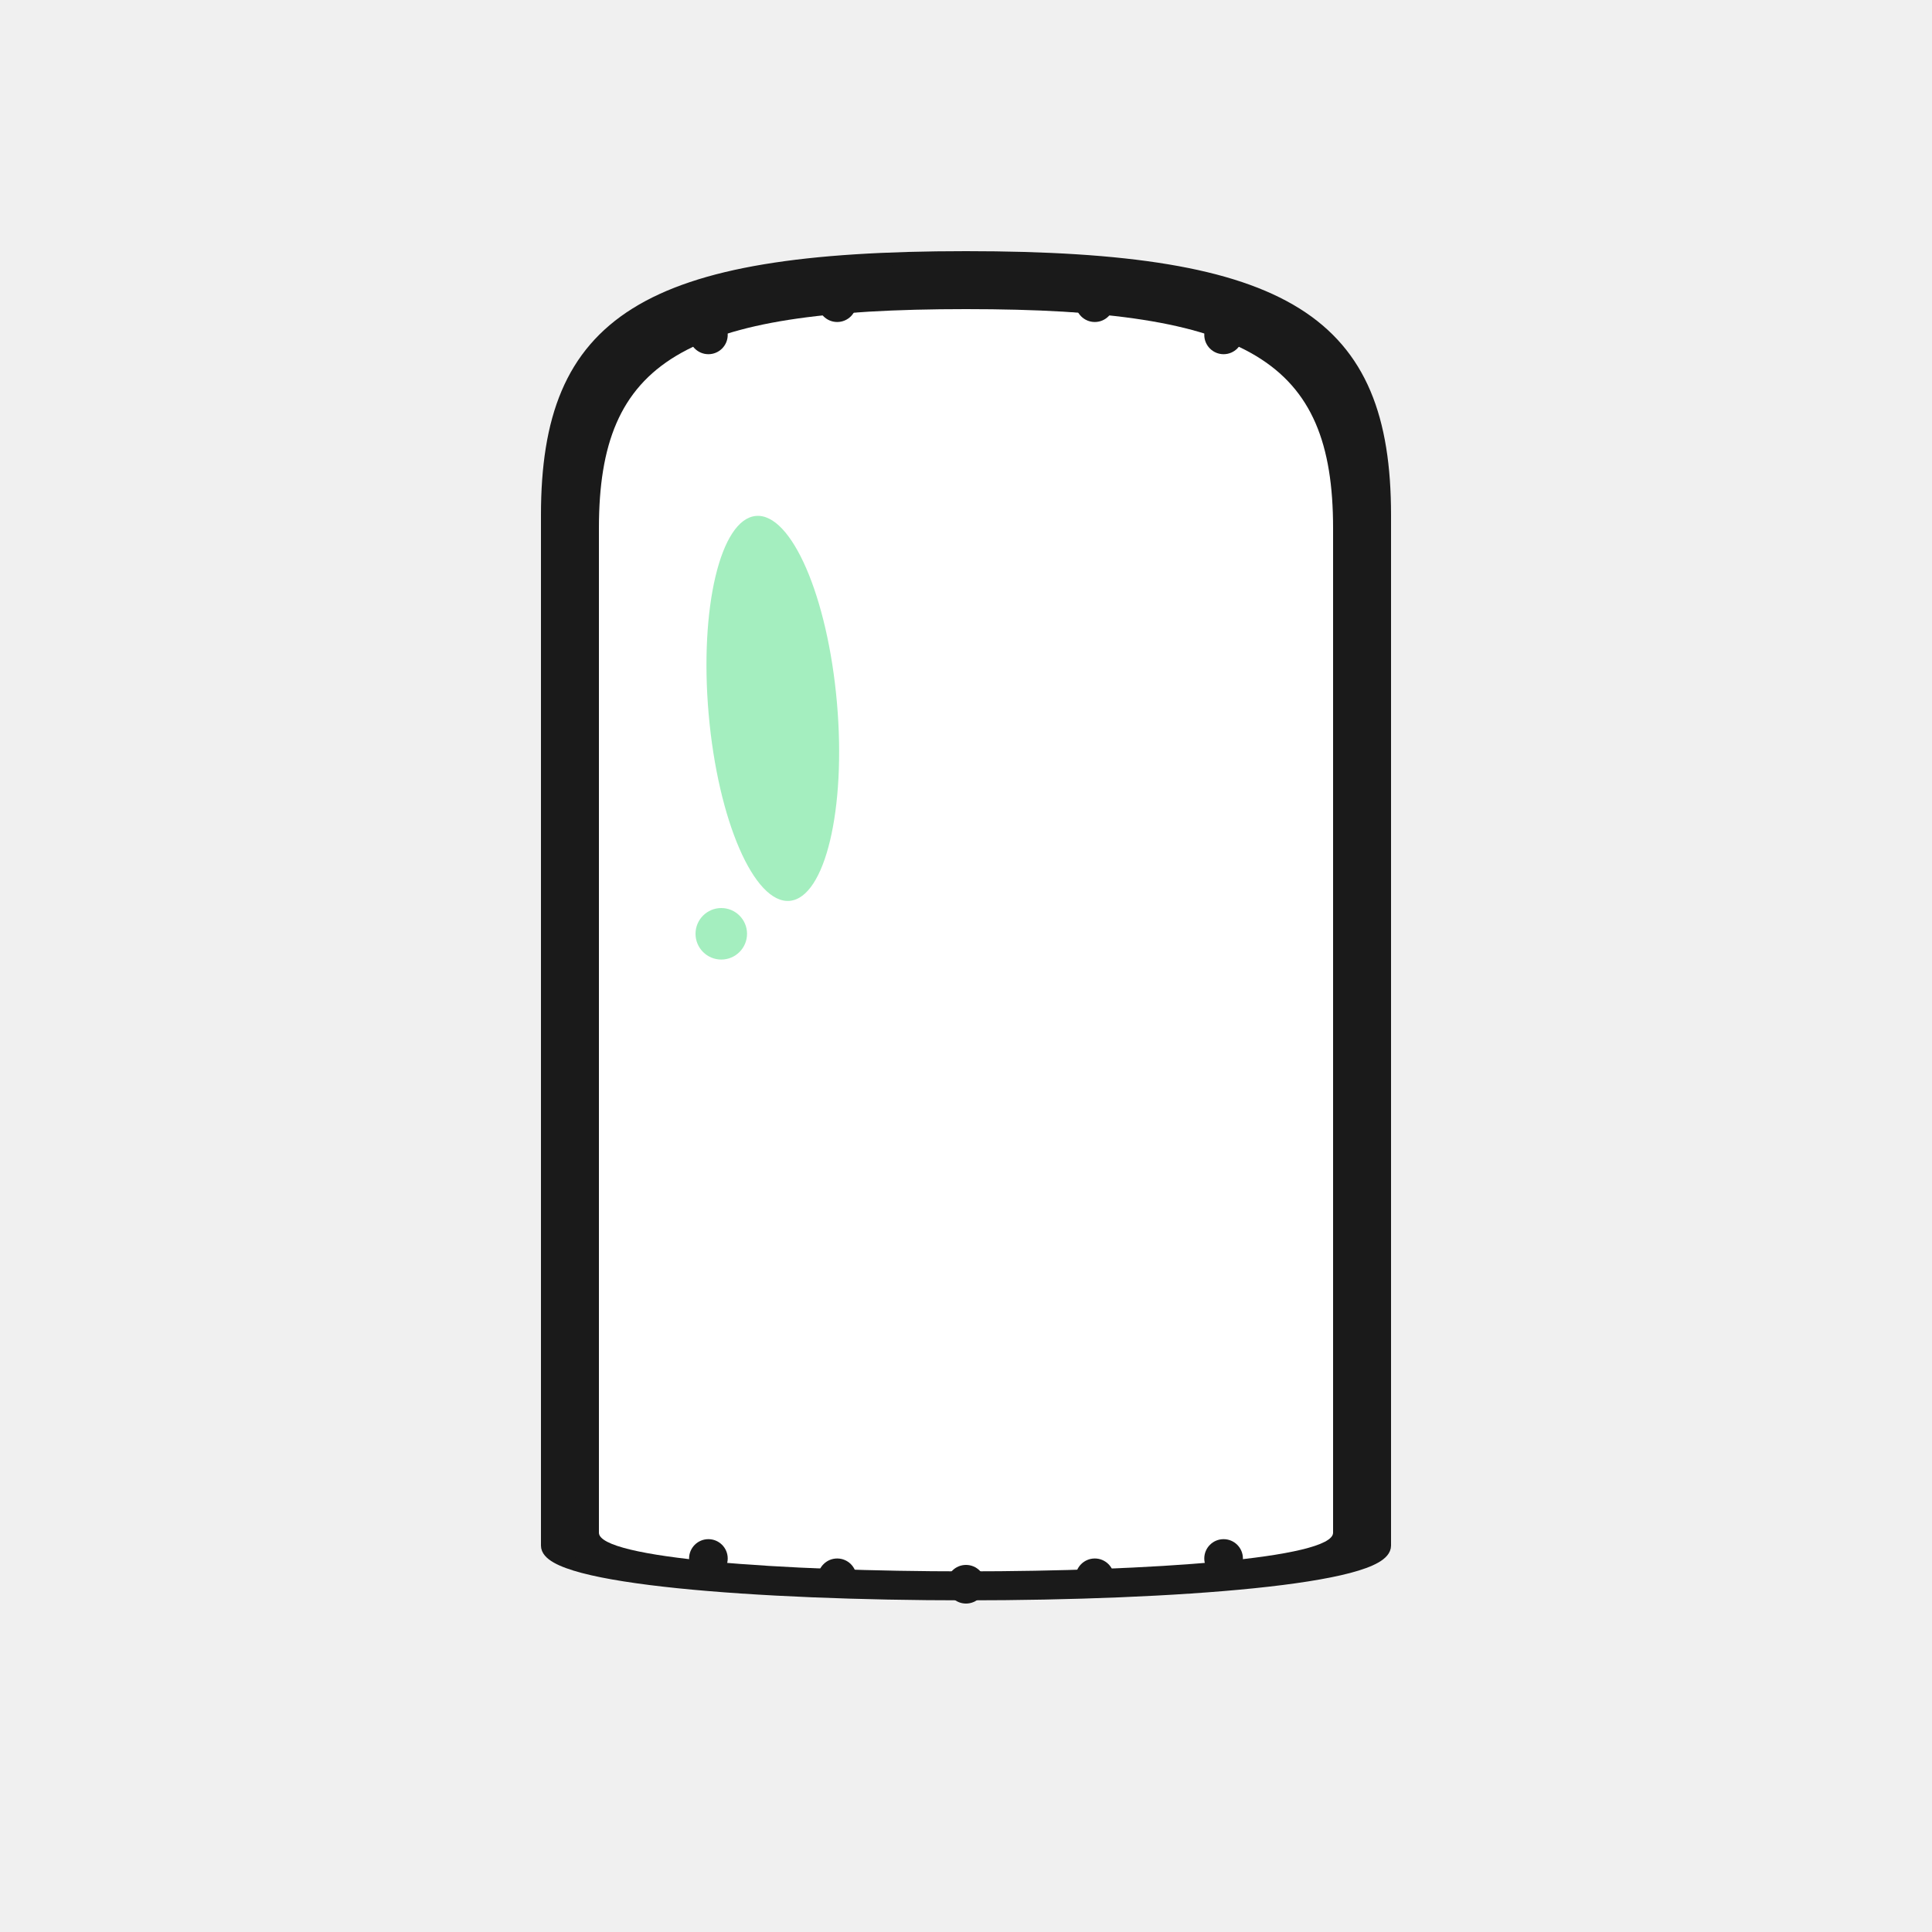
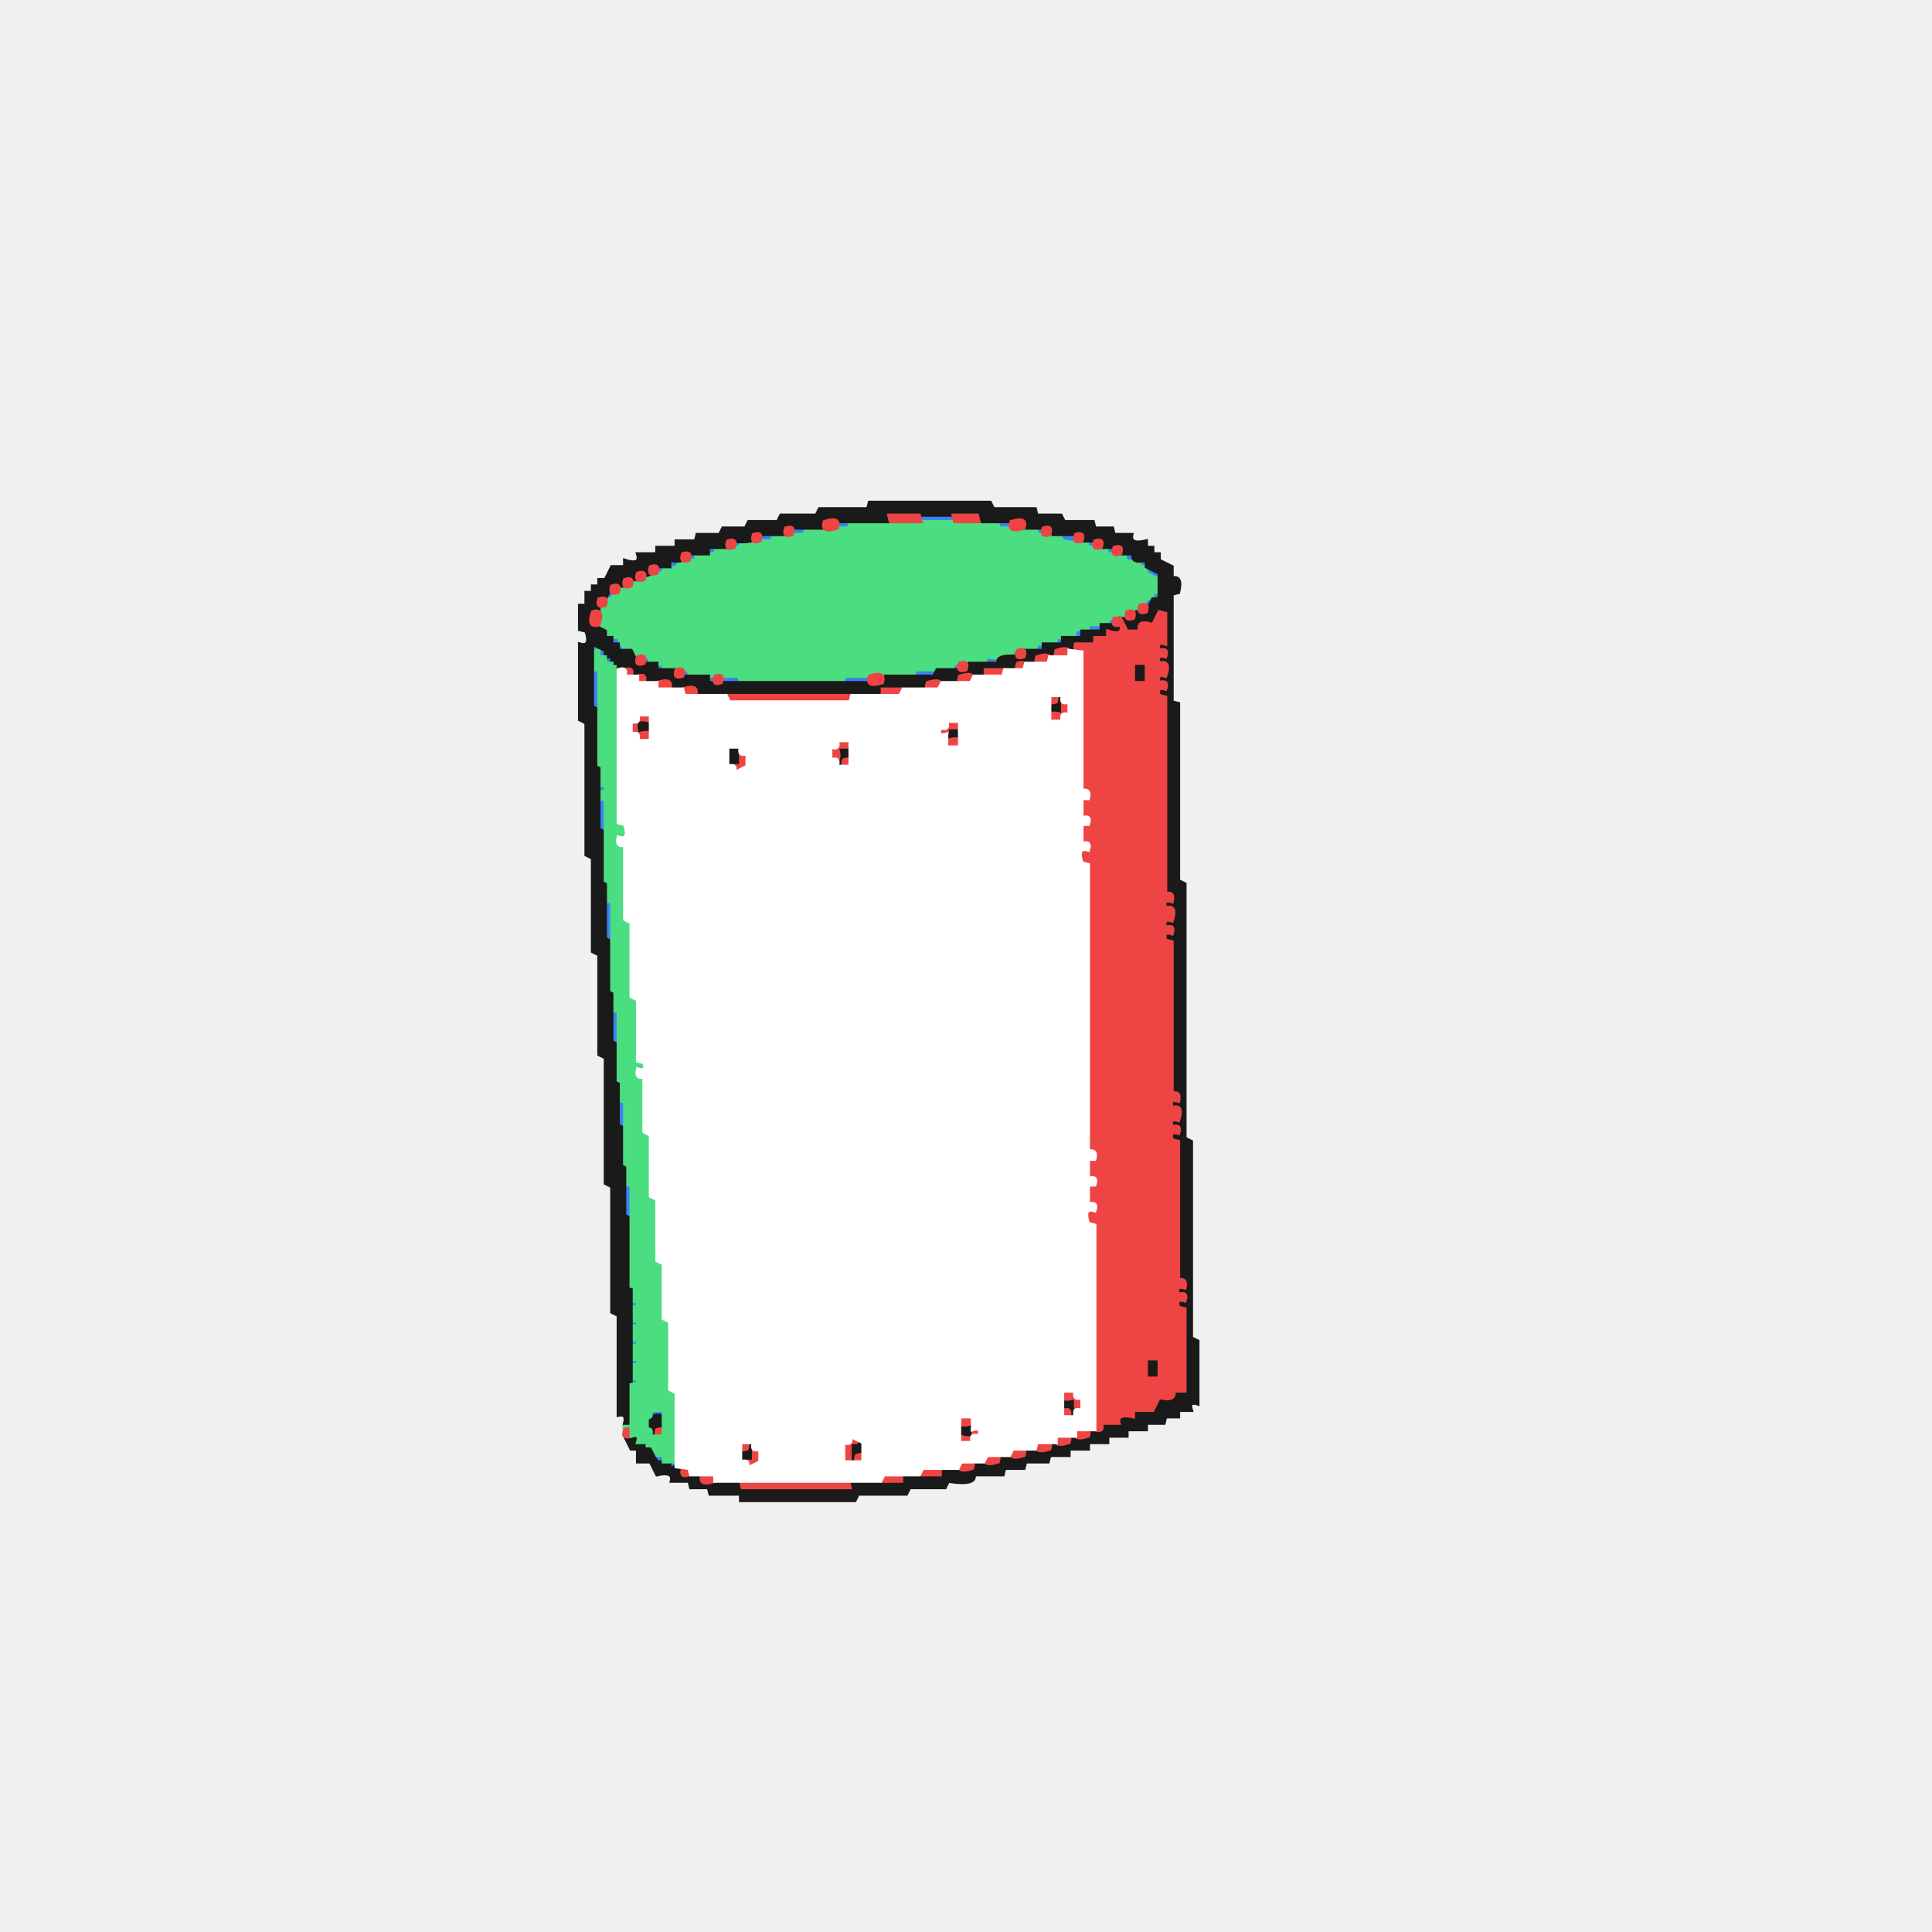
- <svg xmlns="http://www.w3.org/2000/svg" viewBox="0 0 300 300">
-   <g class="head">
-     <path fill="#1a1a1a" stroke="#1a1a1a" stroke-width="2" d="       M 85 240       C 85 250, 215 250, 215 240       L 215 80       C 215 50, 200 40, 150 40       C 100 40, 85 50, 85 80       Z     " />
-     <path fill="#ffffff" stroke="none" d="       M 93 238       C 93 246, 207 246, 207 238       L 207 82       C 207 56, 194 48, 150 48       C 106 48, 93 56, 93 82       Z     " />
-     <ellipse fill="#4ade80" opacity="0.5" stroke="none" cx="120" cy="110" rx="10" ry="30" transform="rotate(-5, 120, 110)" />
-     <circle fill="#4ade80" opacity="0.5" stroke="none" cx="112" cy="145" r="4" />
-     <circle fill="#1a1a1a" stroke="none" cx="110" cy="52" r="3" />
-     <circle fill="#1a1a1a" stroke="none" cx="130" cy="47" r="3" />
-     <circle fill="#1a1a1a" stroke="none" cx="150" cy="45" r="3" />
-     <circle fill="#1a1a1a" stroke="none" cx="170" cy="47" r="3" />
-     <circle fill="#1a1a1a" stroke="none" cx="190" cy="52" r="3" />
-     <circle fill="#1a1a1a" stroke="none" cx="110" cy="242" r="3" />
-     <circle fill="#1a1a1a" stroke="none" cx="130" cy="245" r="3" />
-     <circle fill="#1a1a1a" stroke="none" cx="150" cy="246" r="3" />
-     <circle fill="#1a1a1a" stroke="none" cx="170" cy="245" r="3" />
-     <circle fill="#1a1a1a" stroke="none" cx="190" cy="242" r="3" />
-   </g>
+ <svg xmlns="http://www.w3.org/2000/svg" width="300" height="300" viewBox="0 0 600 600" version="1.1" desc="Created with imagetracer.js version 1.2.6">
+   <path fill="#3b82f6" stroke="#3b82f6" stroke-width="1" opacity="1" d="M 286 160 L 295.5 160 L 296 162 L 286.5 162 L 286 160 Z " />
+   <path fill="#3b82f6" stroke="#3b82f6" stroke-width="1" opacity="1" d="M 260 162 Q 265.2 160.3 264 164 Q 258.8 165.7 260 162 Z " />
+   <path fill="#3b82f6" stroke="#3b82f6" stroke-width="1" opacity="1" d="M 310 162 Q 315.2 160.3 314 164 Q 308.8 165.7 310 162 Z " />
+   <path fill="#3b82f6" stroke="#3b82f6" stroke-width="1" opacity="1" d="M 246 164 Q 251.2 162.3 250 166 Q 244.8 167.7 246 164 Z " />
+   <path fill="#3b82f6" stroke="#3b82f6" stroke-width="1" opacity="1" d="M 322 164 Q 325 163 324 166 Q 321 167 322 164 Z " />
+   <path fill="#3b82f6" stroke="#3b82f6" stroke-width="1" opacity="1" d="M 236 166 Q 241.2 164.3 240 168 Q 234.8 169.7 236 166 Z " />
+   <path fill="#3b82f6" stroke="#3b82f6" stroke-width="1" opacity="1" d="M 330 166 Q 335.2 164.3 334 168 Q 328.8 169.7 330 166 Z " />
+   <path fill="#3b82f6" stroke="#3b82f6" stroke-width="1" opacity="1" d="M 228 168 Q 231 167 230 170 Q 227 171 228 168 Z " />
+   <path fill="#3b82f6" stroke="#3b82f6" stroke-width="1" opacity="1" d="M 338 168 Q 341 167 340 170 Q 337 171 338 168 Z " />
+   <path fill="#3b82f6" stroke="#3b82f6" stroke-width="1" opacity="1" d="M 220 170 Q 223 169 222 172 Q 219 173 220 170 Z " />
+   <path fill="#3b82f6" stroke="#3b82f6" stroke-width="1" opacity="1" d="M 344 170 Q 347 169 346 172 Q 343 173 344 170 Z " />
+   <path fill="#3b82f6" stroke="#3b82f6" stroke-width="1" opacity="1" d="M 214 172 Q 217 171 216 174 Q 213 175 214 172 Z " />
+   <path fill="#3b82f6" stroke="#3b82f6" stroke-width="1" opacity="1" d="M 350 172 Q 353 171 352 174 Q 349 175 350 172 Z " />
+   <path fill="#3b82f6" stroke="#3b82f6" stroke-width="1" opacity="1" d="M 208 174 Q 211 173 210 176 Q 207 177 208 174 Z " />
+   <path fill="#3b82f6" stroke="#3b82f6" stroke-width="1" opacity="1" d="M 354 174 L 356 174 L 356 176 L 358 176 L 360 180 L 358 180 L 358 178 L 356 178 L 354 174 Z " />
+   <path fill="#3b82f6" stroke="#3b82f6" stroke-width="1" opacity="1" d="M 204 176 Q 207 175 206 178 Q 203 179 204 176 Z " />
+   <path fill="#3b82f6" stroke="#3b82f6" stroke-width="1" opacity="1" d="M 188 184 Q 191 183 190 186 Q 187 187 188 184 Z " />
+   <path fill="#3b82f6" stroke="#3b82f6" stroke-width="1" opacity="1" d="M 358 184 Q 361 183 360 186 L 356 188 L 358 184 Z " />
+   <path fill="#3b82f6" stroke="#3b82f6" stroke-width="1" opacity="1" d="M 344 192 Q 347 191 346 194 Q 343 195 344 192 Z " />
+   <path fill="#3b82f6" stroke="#3b82f6" stroke-width="1" opacity="1" d="M 338 194 Q 343.2 192.3 342 196 Q 336.8 197.7 338 194 Z " />
+   <path fill="#3b82f6" stroke="#3b82f6" stroke-width="1" opacity="1" d="M 334 196 Q 337 195 336 198 Q 333 199 334 196 Z " />
+   <path fill="#3b82f6" stroke="#3b82f6" stroke-width="1" opacity="1" d="M 190 198 L 192 198 L 194 202 L 192 202 L 190 198 Z " />
+   <path fill="#3b82f6" stroke="#3b82f6" stroke-width="1" opacity="1" d="M 328 198 Q 331 197 330 200 Q 327 201 328 198 Z " />
+   <path fill="#3b82f6" stroke="#3b82f6" stroke-width="1" opacity="1" d="M 184 200 L 186 200 L 186 202 L 188 202 L 190 206 L 188 206 L 188 204 L 186 204 L 184 200 Z " />
+   <path fill="#3b82f6" stroke="#3b82f6" stroke-width="1" opacity="1" d="M 322 200 Q 325 199 324 202 Q 321 203 322 200 Z " />
+   <path fill="#3b82f6" stroke="#3b82f6" stroke-width="1" opacity="1" d="M 314 202 Q 317 201 316 204 Q 313 205 314 202 Z " />
+   <path fill="#3b82f6" stroke="#3b82f6" stroke-width="1" opacity="1" d="M 200 204 Q 203 203 202 206 Q 199 207 200 204 Z " />
+   <path fill="#3b82f6" stroke="#3b82f6" stroke-width="1" opacity="1" d="M 306 204 Q 311.2 202.3 310 206 Q 304.8 207.7 306 204 Z " />
+   <path fill="#3b82f6" stroke="#3b82f6" stroke-width="1" opacity="1" d="M 204 206 Q 207 205 206 208 Q 203 209 204 206 Z " />
+   <path fill="#3b82f6" stroke="#3b82f6" stroke-width="1" opacity="1" d="M 296 206 Q 299 205 298 208 Q 295 209 296 206 Z " />
+   <path fill="#3b82f6" stroke="#3b82f6" stroke-width="1" opacity="1" d="M 184 208 L 186 208.5 L 186 220 L 184 219.5 L 184 208 Z " />
+   <path fill="#3b82f6" stroke="#3b82f6" stroke-width="1" opacity="1" d="M 212 208 Q 215 207 214 210 Q 211 211 212 208 Z " />
+   <path fill="#3b82f6" stroke="#3b82f6" stroke-width="1" opacity="1" d="M 284 208 L 290 208 L 290 210 L 284 210 L 284 208 Z " />
+   <path fill="#3b82f6" stroke="#3b82f6" stroke-width="1" opacity="1" d="M 220 210 Q 223 209 222 212 Q 219 213 220 210 Z " />
+   <path fill="#3b82f6" stroke="#3b82f6" stroke-width="1" opacity="1" d="M 224 210 L 230 210 L 230 212 L 224 212 L 224 210 Z " />
+   <path fill="#3b82f6" stroke="#3b82f6" stroke-width="1" opacity="1" d="M 262 210 L 269.5 210 L 270 212 L 262.5 212 L 262 210 Z " />
+   <path fill="#3b82f6" stroke="#3b82f6" stroke-width="1" opacity="1" d="M 186 244 Q 189 243 188 246 Q 185 247 186 244 Z " />
+   <path fill="#3b82f6" stroke="#3b82f6" stroke-width="1" opacity="1" d="M 186 248 L 188 248.5 L 188 258 L 186 257.5 L 186 248 Z " />
+   <path fill="#3b82f6" stroke="#3b82f6" stroke-width="1" opacity="1" d="M 188 280 L 190 280.5 L 190 292 L 188 291.5 L 188 280 Z " />
+   <path fill="#3b82f6" stroke="#3b82f6" stroke-width="1" opacity="1" d="M 190 314 L 192 314.5 L 192 324 L 190 323.5 L 190 314 Z " />
+   <path fill="#3b82f6" stroke="#3b82f6" stroke-width="1" opacity="1" d="M 192 342 L 194 342.5 L 194 350 L 192 349.5 L 192 342 Z " />
+   <path fill="#3b82f6" stroke="#3b82f6" stroke-width="1" opacity="1" d="M 194 368 L 196 368.5 L 196 378 L 194 377.5 L 194 368 Z " />
+   <path fill="#3b82f6" stroke="#3b82f6" stroke-width="1" opacity="1" d="M 196 404 Q 199 403 198 406 Q 195 407 196 404 Z " />
+   <path fill="#3b82f6" stroke="#3b82f6" stroke-width="1" opacity="1" d="M 196 410 Q 199 409 198 412 Q 195 413 196 410 Z " />
+   <path fill="#3b82f6" stroke="#3b82f6" stroke-width="1" opacity="1" d="M 196 416 Q 199 415 198 418 Q 195 419 196 416 Z " />
+   <path fill="#3b82f6" stroke="#3b82f6" stroke-width="1" opacity="1" d="M 196 422 Q 199 421 198 424 Q 195 425 196 422 Z " />
+   <path fill="#3b82f6" stroke="#3b82f6" stroke-width="1" opacity="1" d="M 196 428 Q 199 427 198 430 Q 195 431 196 428 Z " />
+   <path fill="#3b82f6" stroke="#3b82f6" stroke-width="1" opacity="1" d="M 202 438 Q 207.2 436.3 206 440 Q 200.8 441.7 202 438 Z " />
+   <path fill="#3b82f6" stroke="#3b82f6" stroke-width="1" opacity="1" d="M 204 452 Q 207 451 206 454 Q 203 455 204 452 Z " />
+   <path fill="#3b82f6" stroke="#3b82f6" stroke-width="1" opacity="1" d="M 208 454 Q 211 453 210 456 Q 207 457 208 454 Z " />
+   <path fill="#4ade80" stroke="#4ade80" stroke-width="1" opacity="1" d="M 264 162 L 309.5 162 L 310.5 164 L 321.5 164 L 322.5 166 L 329.5 166 Q 328.7 169.4 337.5 168 L 338 170 L 343.5 170 L 344 172 L 349.5 172 Q 348.7 175.3 354 174 L 354 176 L 356 176 L 356 178 L 360 180 L 360 184 L 358 184 L 358 186 L 356 186 L 354 190 L 350 190 L 350 192 L 344.5 192 L 344 194 L 338 194 L 338 196 Q 332.8 194.3 334 198 L 328 198 L 328 200 L 322 200 L 321.5 202 L 314.5 202 Q 315.3 205.4 306.5 204 L 305.5 206 L 296.5 206 L 295.5 208 L 284.5 208 L 283.5 210 L 262.5 210 L 261.5 212 L 230 212 L 229.5 210 L 214.5 210 L 213.5 208 L 206 208 L 206 206 Q 200.8 207.7 202 204 L 196 204 L 196 202 L 194 202 L 192 198 L 188 198 Q 189 195 186 196 L 186 188 L 188 188 L 188 186 L 190 186 L 192 182 L 196 182 L 196 180 Q 201.2 181.7 200 178 L 206 178 L 206 176 Q 211.3 177.3 210.5 174 L 216 174 L 216 172 L 222 172 L 222.5 170 L 229.5 170 L 230.5 168 L 239.5 168 L 240.5 166 L 249.5 166 L 250.5 164 L 263.5 164 L 264 162 Z " />
+   <path fill="#4ade80" stroke="#4ade80" stroke-width="1" opacity="1" d="M 184 202 L 186 202 L 186 208 L 184 208 L 184 202 Z " />
+   <path fill="#4ade80" stroke="#4ade80" stroke-width="1" opacity="1" d="M 190 206 Q 193 205 192 208 Q 189 209 190 206 Z " />
+   <path fill="#4ade80" stroke="#4ade80" stroke-width="1" opacity="1" d="M 186 238 L 188 238 L 188 244 L 186 244 L 186 238 Z " />
+   <path fill="#4ade80" stroke="#4ade80" stroke-width="1" opacity="1" d="M 186 246 Q 189 245 188 248 Q 185 249 186 246 Z " />
+   <path fill="#4ade80" stroke="#4ade80" stroke-width="1" opacity="1" d="M 192 256 Q 195.7 254.8 194 260 Q 190.3 261.2 192 256 Z " />
+   <path fill="#4ade80" stroke="#4ade80" stroke-width="1" opacity="1" d="M 192 262 Q 195.7 260.8 194 266 Q 190.3 267.2 192 262 Z " />
+   <path fill="#4ade80" stroke="#4ade80" stroke-width="1" opacity="1" d="M 192 268 Q 195 267 194 270 Q 191 271 192 268 Z " />
+   <path fill="#4ade80" stroke="#4ade80" stroke-width="1" opacity="1" d="M 188 274 L 190 274 L 190 280 L 188 280 L 188 274 Z " />
+   <path fill="#4ade80" stroke="#4ade80" stroke-width="1" opacity="1" d="M 194 286 L 196 286.5 L 196 294 L 194 293.5 L 194 286 Z " />
+   <path fill="#4ade80" stroke="#4ade80" stroke-width="1" opacity="1" d="M 190 308 L 192 308 L 192 314 L 190 314 L 190 308 Z " />
+   <path fill="#4ade80" stroke="#4ade80" stroke-width="1" opacity="1" d="M 196 310 L 198 310 L 198 316 L 196 316 L 196 310 Z " />
+   <path fill="#4ade80" stroke="#4ade80" stroke-width="1" opacity="1" d="M 196 318 Q 199 317 198 320 Q 195 321 196 318 Z " />
+   <path fill="#4ade80" stroke="#4ade80" stroke-width="1" opacity="1" d="M 198 330 Q 201 329 200 332 Q 197 333 198 330 Z " />
+   <path fill="#4ade80" stroke="#4ade80" stroke-width="1" opacity="1" d="M 198 334 Q 201 333 200 336 Q 197 337 198 334 Z " />
+   <path fill="#4ade80" stroke="#4ade80" stroke-width="1" opacity="1" d="M 192 336 L 194 336 L 194 342 L 192 342 L 192 336 Z " />
+   <path fill="#4ade80" stroke="#4ade80" stroke-width="1" opacity="1" d="M 198 338 Q 201 337 200 340 Q 197 341 198 338 Z " />
+   <path fill="#4ade80" stroke="#4ade80" stroke-width="1" opacity="1" d="M 200 352 L 202 352 L 202 358 L 200 358 L 200 352 Z " />
+   <path fill="#4ade80" stroke="#4ade80" stroke-width="1" opacity="1" d="M 194 362 L 196 362 L 196 368 L 194 368 L 194 362 Z " />
+   <path fill="#4ade80" stroke="#4ade80" stroke-width="1" opacity="1" d="M 202 372 L 204 372 L 204 378 L 202 378 L 202 372 Z " />
+   <path fill="#4ade80" stroke="#4ade80" stroke-width="1" opacity="1" d="M 204 392 Q 207.7 390.8 206 396 Q 202.3 397.2 204 392 Z " />
+   <path fill="#4ade80" stroke="#4ade80" stroke-width="1" opacity="1" d="M 204 398 Q 207 397 206 400 Q 203 401 204 398 Z " />
+   <path fill="#4ade80" stroke="#4ade80" stroke-width="1" opacity="1" d="M 196 400 Q 199.7 398.8 198 404 Q 194.3 405.2 196 400 Z " />
+   <path fill="#4ade80" stroke="#4ade80" stroke-width="1" opacity="1" d="M 196 406 Q 199.7 404.8 198 410 Q 194.3 411.2 196 406 Z " />
+   <path fill="#4ade80" stroke="#4ade80" stroke-width="1" opacity="1" d="M 206 410 L 208 410.5 L 208 418 L 206 417.5 L 206 410 Z " />
+   <path fill="#4ade80" stroke="#4ade80" stroke-width="1" opacity="1" d="M 196 412 Q 199.7 410.8 198 416 Q 194.3 417.2 196 412 Z " />
+   <path fill="#4ade80" stroke="#4ade80" stroke-width="1" opacity="1" d="M 196 418 Q 199.7 416.8 198 422 Q 194.3 423.2 196 418 Z " />
+   <path fill="#4ade80" stroke="#4ade80" stroke-width="1" opacity="1" d="M 196 424 Q 199.7 422.8 198 428 Q 194.3 429.2 196 424 Z " />
+   <path fill="#4ade80" stroke="#4ade80" stroke-width="1" opacity="1" d="M 208 432 L 210 432 L 210 438 L 208 438 L 208 432 Z " />
+   <path fill="#4ade80" stroke="#4ade80" stroke-width="1" opacity="1" d="M 200 440 Q 203.7 438.8 202 444 Q 198.3 445.2 200 440 Z " />
+   <path fill="#4ade80" stroke="#4ade80" stroke-width="1" opacity="1" d="M 208 440 Q 211 439 210 442 Q 207 443 208 440 Z " />
+   <path fill="#4ade80" stroke="#4ade80" stroke-width="1" opacity="1" d="M 194 442 Q 197 441 196 444 Q 193 445 194 442 Z " />
+   <path fill="#4ade80" stroke="#4ade80" stroke-width="1" opacity="1" d="M 200 448 L 202 448 L 204 452 L 202 452 L 200 448 Z " />
+   <path fill="#1a1a1a" stroke="#1a1a1a" stroke-width="1" opacity="1" d="M 270 156 L 307.5 156 L 308.5 158 L 321.5 158 L 322 160 L 329.5 160 L 330.5 162 L 339.5 162 L 340 164 L 345.5 164 L 346 166 L 351.5 166 Q 350.7 169.3 356 168 L 356 170 L 358 170 L 358 172 L 360 172 L 360 174 L 364 176 L 364 179.5 Q 367.3 178.7 366 184 L 364 184.5 L 364 218 L 366 218.5 L 366 273.5 L 368 274.5 L 368 353.5 L 370 354.5 L 370 415.5 L 372 416.5 L 372 436 Q 369 435 370 438 L 366 438 L 366 440 L 362 440 L 361.5 442 L 356 442 L 356 444 L 350 444 L 350 446 L 344 446 L 344 448 L 338 448 L 338 450 L 332 450 L 332 452 L 326 452 L 325.5 454 L 318.5 454 L 318 456 L 312 456 L 311.5 458 L 302.5 458 Q 303.3 461.4 294.5 460 L 293.5 462 L 282.5 462 L 281.5 464 L 266.5 464 L 265.5 466 L 230 466 L 230 464 L 220.5 464 L 220 462 L 214.5 462 L 214 460 L 208.5 460 Q 209.3 456.8 204 458 L 202 454 L 198 454 L 198 450 L 196 450 L 194 446 L 198 446 L 198 448 L 200 448 L 200 450 L 202 450 L 204 454 L 208 454 L 208 456 Q 213.2 454.3 212 458 L 218 458 L 218.5 460 L 229.5 460 L 230.5 462 L 264 462 L 264.5 460 L 279.5 460 L 280.5 458 L 291.5 458 L 292.5 456 L 301.5 456 L 302.5 454 L 309.5 454 L 310.5 452 L 317.5 452 Q 316.7 448.6 325.5 450 L 326 448 L 332 448 L 332 446 L 338 446 L 338 444 Q 343.2 445.7 342 442 L 348 442 L 348 440 Q 353.2 441.7 352 438 L 358 438 L 360 434 L 364 434 L 364 432 L 368 431.5 L 368 406 Q 365 407 366 404 Q 369 405 368 402 Q 365 403 366 400 Q 369 401 368 398 L 366 397.5 L 366 354.5 Q 363.3 355.1 364 352 Q 367 353 366 350 Q 363 351 364 348 Q 367.7 349.2 366 344 Q 363 345 364 342 Q 367 343 366 340 L 364 339.5 L 364 292.5 Q 361.3 293.1 362 290 Q 365 291 364 288 Q 361 289 362 286 Q 365.7 287.2 364 282 Q 361 283 362 280 Q 365 281 364 278 L 362 277.5 L 362 216.5 Q 359.3 217.1 360 214 Q 363 215 362 212 Q 359 213 360 210 Q 363.7 211.2 362 206 Q 359 207 360 204 Q 363 205 362 202 Q 359 203 360 200 L 362 199.5 L 362 190 L 360 190 L 358 194 L 354.5 194 Q 355.3 197.2 350 196 Q 351 193 348 194 L 348 196 L 344 196 L 344 198 Q 338.8 196.3 340 200 L 334 200 L 334 202 L 328 202 L 328 204 L 322 204 L 322 206 L 316 206 L 316 208 L 306.5 208 L 305.5 210 Q 296.7 208.6 297.5 212 L 288.5 212 L 287.5 214 L 274.5 214 L 273.5 216 L 216 216 L 215.5 214 L 208.5 214 L 207.5 212 L 200 212 L 200 210 L 196.5 210 Q 197.3 206.8 192 208 L 192 206 L 190 206 L 190 204 L 188 204 L 188 202 L 184 200 L 184 219.5 L 186 220.5 L 186 257.5 L 188 258.5 L 188 291.5 L 190 292.5 L 190 323.5 L 192 324.5 L 192 349.5 L 194 350.5 L 194 377.5 L 196 378.5 L 196 442 L 194 442 Q 194.8 438.9 192 439.5 L 192 408.5 L 190 407.5 L 190 368.5 L 188 367.5 L 188 328.5 L 186 327.5 L 186 296.5 L 184 295.5 L 184 266.5 L 182 265.5 L 182 224.5 L 180 223.5 L 180 200 Q 183.7 201.2 182 196 L 180 195.5 L 180 188 L 182 188 L 182 184 L 184 184 L 184 182 L 186 182 L 186 180 L 188 180 L 190 176 L 194 176 L 194 174 Q 199.2 175.7 198 172 L 204 172 L 204 170 L 210 170 L 210 168 L 216 168 L 216.5 166 L 223.5 166 L 224.5 164 L 231.5 164 L 232.5 162 L 241.5 162 L 242.5 160 L 253.5 160 L 254.5 158 L 269.5 158 L 270 156 Z M 276 160 L 276 162 L 257 162 L 256 164 L 245 164 L 244 166 L 235 166 Q 235 169 227 168 L 226 170 L 220 170 L 220 172 L 213 172 Q 213 175 208 174 L 208 176 L 202 176 Q 203 180 198 178 L 198 180 L 194 180 L 194 182 L 190 182 L 188 186 L 186 186 L 186 190 L 184 190 L 184 194 L 188 196 L 188 198 L 190 198 L 190 200 L 192 200 L 192 202 L 196 202 L 198 206 L 204 206 L 204 208 L 210 208 L 211 210 L 220 210 L 220 212 L 274 212 L 275 210 L 290 210 L 291 208 L 300 208 L 301 206 L 310 206 Q 309 203 318 204 L 318 202 L 324 202 L 324 200 L 330 200 L 330 198 L 336 198 L 336 196 L 342 196 L 342 194 L 348 194 L 348 192 Q 353 193 353 190 L 356 190 L 358 186 L 360 186 L 360 178 L 356 176 L 356 174 Q 351 175 352 172 L 348 172 L 348 170 L 342 170 L 342 168 L 336 168 L 336 166 L 327 166 L 326 164 L 318 164 L 318 162 L 305 162 L 304 160 L 276 160 Z " />
+   <path fill="#1a1a1a" stroke="#1a1a1a" stroke-width="1" opacity="1" d="M 352 206 L 356 206 L 356 212 L 352 212 L 352 206 Z " />
+   <path fill="#1a1a1a" stroke="#1a1a1a" stroke-width="1" opacity="1" d="M 328 216 L 330 216 L 330 222 Q 324 224 326 218 Q 329 219 328 216 Z " />
+   <path fill="#1a1a1a" stroke="#1a1a1a" stroke-width="1" opacity="1" d="M 198 224 Q 204 222 202 228 Q 196 230 198 224 Z " />
+   <path fill="#1a1a1a" stroke="#1a1a1a" stroke-width="1" opacity="1" d="M 294 226 Q 300 224 298 230 Q 292 232 294 226 Z " />
+   <path fill="#1a1a1a" stroke="#1a1a1a" stroke-width="1" opacity="1" d="M 226 232 L 230 232 L 230 238 L 226 238 L 226 232 Z " />
+   <path fill="#1a1a1a" stroke="#1a1a1a" stroke-width="1" opacity="1" d="M 260 232 Q 266 230 264 236 L 260 238 L 260 232 Z " />
+   <path fill="#1a1a1a" stroke="#1a1a1a" stroke-width="1" opacity="1" d="M 356 422 L 360 422 L 360 428 L 356 428 L 356 422 Z " />
+   <path fill="#1a1a1a" stroke="#1a1a1a" stroke-width="1" opacity="1" d="M 330 434 L 334 434 L 334 440 L 330 438 L 330 434 Z " />
+   <path fill="#1a1a1a" stroke="#1a1a1a" stroke-width="1" opacity="1" d="M 202 440 Q 208 438 206 444 L 202 446 L 202 440 Z " />
+   <path fill="#1a1a1a" stroke="#1a1a1a" stroke-width="1" opacity="1" d="M 298 442 Q 304 440 302 446 Q 296 448 298 442 Z " />
+   <path fill="#1a1a1a" stroke="#1a1a1a" stroke-width="1" opacity="1" d="M 232 448 L 234 448 L 234 454 Q 228 456 230 450 Q 233 451 232 448 Z " />
+   <path fill="#1a1a1a" stroke="#1a1a1a" stroke-width="1" opacity="1" d="M 264 448 Q 270 446 268 452 L 264 454 L 264 448 Z " />
+   <path fill="#ef4444" stroke="#ef4444" stroke-width="1" opacity="1" d="M 276 160 L 285.5 160 L 286 162 L 276.5 162 L 276 160 Z " />
+   <path fill="#ef4444" stroke="#ef4444" stroke-width="1" opacity="1" d="M 296 160 L 303.5 160 L 304 162 L 296.5 162 L 296 160 Z " />
+   <path fill="#ef4444" stroke="#ef4444" stroke-width="1" opacity="1" d="M 256 162 Q 261.2 160.3 260 164 Q 254.8 165.7 256 162 Z " />
+   <path fill="#ef4444" stroke="#ef4444" stroke-width="1" opacity="1" d="M 314 162 Q 319.2 160.3 318 164 Q 312.8 165.7 314 162 Z " />
+   <path fill="#ef4444" stroke="#ef4444" stroke-width="1" opacity="1" d="M 244 164 Q 247 163 246 166 Q 243 167 244 164 Z " />
+   <path fill="#ef4444" stroke="#ef4444" stroke-width="1" opacity="1" d="M 324 164 Q 327 163 326 166 Q 323 167 324 164 Z " />
+   <path fill="#ef4444" stroke="#ef4444" stroke-width="1" opacity="1" d="M 234 166 Q 237 165 236 168 Q 233 169 234 166 Z " />
+   <path fill="#ef4444" stroke="#ef4444" stroke-width="1" opacity="1" d="M 334 166 Q 337 165 336 168 Q 333 169 334 166 Z " />
+   <path fill="#ef4444" stroke="#ef4444" stroke-width="1" opacity="1" d="M 226 168 Q 229 167 228 170 Q 225 171 226 168 Z " />
+   <path fill="#ef4444" stroke="#ef4444" stroke-width="1" opacity="1" d="M 340 168 Q 343 167 342 170 Q 339 171 340 168 Z " />
+   <path fill="#ef4444" stroke="#ef4444" stroke-width="1" opacity="1" d="M 346 170 Q 349 169 348 172 Q 345 173 346 170 Z " />
+   <path fill="#ef4444" stroke="#ef4444" stroke-width="1" opacity="1" d="M 212 172 Q 215 171 214 174 Q 211 175 212 172 Z " />
+   <path fill="#ef4444" stroke="#ef4444" stroke-width="1" opacity="1" d="M 202 176 Q 205 175 204 178 Q 201 179 202 176 Z " />
+   <path fill="#ef4444" stroke="#ef4444" stroke-width="1" opacity="1" d="M 198 178 Q 201 177 200 180 Q 197 181 198 178 Z " />
+   <path fill="#ef4444" stroke="#ef4444" stroke-width="1" opacity="1" d="M 194 180 Q 197 179 196 182 Q 193 183 194 180 Z " />
+   <path fill="#ef4444" stroke="#ef4444" stroke-width="1" opacity="1" d="M 190 182 Q 193 181 192 184 Q 189 185 190 182 Z " />
+   <path fill="#ef4444" stroke="#ef4444" stroke-width="1" opacity="1" d="M 186 186 Q 189 185 188 188 Q 185 189 186 186 Z " />
+   <path fill="#ef4444" stroke="#ef4444" stroke-width="1" opacity="1" d="M 354 188 Q 357 187 356 190 Q 353 191 354 188 Z " />
+   <path fill="#ef4444" stroke="#ef4444" stroke-width="1" opacity="1" d="M 184 190 Q 187.7 188.8 186 194 Q 182.3 195.2 184 190 Z " />
+   <path fill="#ef4444" stroke="#ef4444" stroke-width="1" opacity="1" d="M 350 190 Q 353 189 352 192 Q 349 193 350 190 Z " />
+   <path fill="#ef4444" stroke="#ef4444" stroke-width="1" opacity="1" d="M 360 190 L 362 190.5 L 362 200 Q 359 199 360 202 Q 363 201 362 204 Q 359 203 360 206 Q 363.7 204.8 362 210 Q 359 209 360 212 Q 363 211 362 214 Q 359 213 360 216 L 362 216.5 L 362 277.5 Q 364.8 276.9 364 280 Q 361 279 362 282 Q 365.7 280.8 364 286 Q 361 285 362 288 Q 365 287 364 290 Q 361 289 362 292 L 364 292.5 L 364 339.5 Q 366.8 338.9 366 342 Q 363 341 364 344 Q 367.7 342.8 366 348 Q 363 347 364 350 Q 367 349 366 352 Q 363 351 364 354 L 366 354.5 L 366 397.5 Q 368.7 396.9 368 400 Q 365 399 366 402 Q 369 401 368 404 Q 365 403 366 406 L 368 406.5 L 368 432 L 364.5 432 Q 365.3 435.3 360 434 L 358 438 L 352 438 L 352 440 Q 346.7 438.8 347.5 442 L 342 442 Q 343 445 340 444 L 340 380.5 Q 336.8 381.3 338 376 Q 341 377 340 374 L 338 374 L 338 368 Q 341 369 340 366 L 338 366 L 338 360 Q 341 361 340 358 L 338 357.5 L 338 268.5 Q 334.8 269.3 336 264 Q 339 265 338 262 L 336 262 L 336 256 Q 339 257 338 254 L 336 254 L 336 248 Q 339 249 338 246 L 336 245.5 L 336 202.5 Q 333.3 203.1 334 200 L 340 200 L 340 198 L 344 198 L 344 196 Q 349.2 197.7 348 194 Q 345 195 346 192 L 348 192 L 350 196 L 354 196 Q 352.8 192.3 358 194 L 360 190 Z M 352 206 L 352 212 L 356 212 L 356 206 L 352 206 Z M 356 422 L 356 428 L 360 428 L 360 422 L 356 422 Z " />
+   <path fill="#ef4444" stroke="#ef4444" stroke-width="1" opacity="1" d="M 316 202 Q 319 201 318 204 Q 315 205 316 202 Z " />
+   <path fill="#ef4444" stroke="#ef4444" stroke-width="1" opacity="1" d="M 328 202 Q 333.2 200.3 332 204 Q 326.8 205.7 328 202 Z " />
+   <path fill="#ef4444" stroke="#ef4444" stroke-width="1" opacity="1" d="M 198 204 Q 201 203 200 206 Q 197 207 198 204 Z " />
+   <path fill="#ef4444" stroke="#ef4444" stroke-width="1" opacity="1" d="M 322 204 Q 327.2 202.3 326 206 Q 320.8 207.7 322 204 Z " />
+   <path fill="#ef4444" stroke="#ef4444" stroke-width="1" opacity="1" d="M 298 206 Q 301 205 300 208 Q 297 209 298 206 Z " />
+   <path fill="#ef4444" stroke="#ef4444" stroke-width="1" opacity="1" d="M 316 206 Q 319 205 318 208 Q 315 209 316 206 Z " />
+   <path fill="#ef4444" stroke="#ef4444" stroke-width="1" opacity="1" d="M 194 208 Q 197 207 196 210 Q 193 211 194 208 Z " />
+   <path fill="#ef4444" stroke="#ef4444" stroke-width="1" opacity="1" d="M 210 208 Q 213 207 212 210 Q 209 211 210 208 Z " />
+   <path fill="#ef4444" stroke="#ef4444" stroke-width="1" opacity="1" d="M 306 208 L 312 208 L 312 210 L 306 210 L 306 208 Z " />
+   <path fill="#ef4444" stroke="#ef4444" stroke-width="1" opacity="1" d="M 198 210 Q 201 209 200 212 Q 197 213 198 210 Z " />
+   <path fill="#ef4444" stroke="#ef4444" stroke-width="1" opacity="1" d="M 222 210 Q 225 209 224 212 Q 221 213 222 210 Z " />
+   <path fill="#ef4444" stroke="#ef4444" stroke-width="1" opacity="1" d="M 270 210 Q 275.2 208.3 274 212 Q 268.8 213.7 270 210 Z " />
+   <path fill="#ef4444" stroke="#ef4444" stroke-width="1" opacity="1" d="M 298 210 Q 303.2 208.3 302 212 Q 296.8 213.7 298 210 Z " />
+   <path fill="#ef4444" stroke="#ef4444" stroke-width="1" opacity="1" d="M 204 212 Q 209.2 210.3 208 214 Q 202.8 215.7 204 212 Z " />
+   <path fill="#ef4444" stroke="#ef4444" stroke-width="1" opacity="1" d="M 288 212 Q 293.2 210.3 292 214 Q 286.8 215.7 288 212 Z " />
+   <path fill="#ef4444" stroke="#ef4444" stroke-width="1" opacity="1" d="M 212 214 Q 217.2 212.3 216 216 Q 210.8 217.7 212 214 Z " />
+   <path fill="#ef4444" stroke="#ef4444" stroke-width="1" opacity="1" d="M 274 214 L 280 214 L 280 216 L 274 216 L 274 214 Z " />
+   <path fill="#ef4444" stroke="#ef4444" stroke-width="1" opacity="1" d="M 226 216 L 263.5 216 L 264 218 L 226.5 218 L 226 216 Z " />
+   <path fill="#ef4444" stroke="#ef4444" stroke-width="1" opacity="1" d="M 326 216 Q 329 215 328 218 Q 325 219 326 216 Z " />
+   <path fill="#ef4444" stroke="#ef4444" stroke-width="1" opacity="1" d="M 330 218 Q 333.7 216.8 332 222 Q 329 221 330 224 L 326 224 Q 324.8 220.3 330 222 L 330 218 Z " />
+   <path fill="#ef4444" stroke="#ef4444" stroke-width="1" opacity="1" d="M 198 222 Q 203.2 220.3 202 224 Q 196 222 198 228 Q 203.2 226.3 202 230 L 198 230 Q 199 227 196 228 L 196 224 Q 199 225 198 222 Z " />
+   <path fill="#ef4444" stroke="#ef4444" stroke-width="1" opacity="1" d="M 294 224 Q 299.2 222.3 298 226 L 294 226 Q 295 229 292 228 L 294 224 Z " />
+   <path fill="#ef4444" stroke="#ef4444" stroke-width="1" opacity="1" d="M 260 230 Q 265.2 228.3 264 232 L 260 232 Q 261.7 237.2 258 236 L 258 232 Q 261 233 260 230 Z " />
+   <path fill="#ef4444" stroke="#ef4444" stroke-width="1" opacity="1" d="M 294 230 Q 299.2 228.3 298 232 Q 292.8 233.7 294 230 Z " />
+   <path fill="#ef4444" stroke="#ef4444" stroke-width="1" opacity="1" d="M 230 234 Q 233.7 232.8 232 238 L 228 240 Q 227 237 230 238 L 230 234 Z " />
+   <path fill="#ef4444" stroke="#ef4444" stroke-width="1" opacity="1" d="M 262 236 Q 265 235 264 238 Q 261 239 262 236 Z " />
+   <path fill="#ef4444" stroke="#ef4444" stroke-width="1" opacity="1" d="M 330 432 L 334 432 Q 333 435 336 434 L 336 438 L 334 438 L 334 434 Q 328.8 435.7 330 432 Z " />
+   <path fill="#ef4444" stroke="#ef4444" stroke-width="1" opacity="1" d="M 330 438 Q 333 437 332 440 Q 329 441 330 438 Z " />
+   <path fill="#ef4444" stroke="#ef4444" stroke-width="1" opacity="1" d="M 298 440 Q 303.2 438.3 302 442 Q 296.8 443.7 298 440 Z " />
+   <path fill="#ef4444" stroke="#ef4444" stroke-width="1" opacity="1" d="M 194 444 Q 197 443 196 446 Q 193 447 194 444 Z " />
+   <path fill="#ef4444" stroke="#ef4444" stroke-width="1" opacity="1" d="M 204 444 Q 207 443 206 446 Q 203 447 204 444 Z " />
+   <path fill="#ef4444" stroke="#ef4444" stroke-width="1" opacity="1" d="M 302 444 Q 305 443 304 446 Q 301 445 302 448 L 298 448 L 298 446 Q 303.2 447.7 302 444 Z " />
+   <path fill="#ef4444" stroke="#ef4444" stroke-width="1" opacity="1" d="M 334 444 Q 339.2 442.3 338 446 Q 332.8 447.7 334 444 Z " />
+   <path fill="#ef4444" stroke="#ef4444" stroke-width="1" opacity="1" d="M 264 446 Q 267 445 266 448 L 264 448 L 264 454 L 262 454 L 262 448.5 Q 264.8 449.1 264 446 Z " />
+   <path fill="#ef4444" stroke="#ef4444" stroke-width="1" opacity="1" d="M 328 446 Q 333.2 444.3 332 448 Q 326.8 449.7 328 446 Z " />
+   <path fill="#ef4444" stroke="#ef4444" stroke-width="1" opacity="1" d="M 230 448 Q 233 447 232 450 Q 229 451 230 448 Z " />
+   <path fill="#ef4444" stroke="#ef4444" stroke-width="1" opacity="1" d="M 322 448 Q 327.2 446.3 326 450 Q 320.8 451.7 322 448 Z " />
+   <path fill="#ef4444" stroke="#ef4444" stroke-width="1" opacity="1" d="M 234 450 Q 237.7 448.8 236 454 L 232 456 Q 231 453 234 454 L 234 450 Z " />
+   <path fill="#ef4444" stroke="#ef4444" stroke-width="1" opacity="1" d="M 314 450 Q 319.2 448.3 318 452 Q 312.8 453.7 314 450 Z " />
+   <path fill="#ef4444" stroke="#ef4444" stroke-width="1" opacity="1" d="M 266 452 Q 269 451 268 454 Q 265 455 266 452 Z " />
+   <path fill="#ef4444" stroke="#ef4444" stroke-width="1" opacity="1" d="M 306 452 Q 311.2 450.3 310 454 Q 304.8 455.7 306 452 Z " />
+   <path fill="#ef4444" stroke="#ef4444" stroke-width="1" opacity="1" d="M 298 454 Q 303.2 452.3 302 456 Q 296.8 457.7 298 454 Z " />
+   <path fill="#ef4444" stroke="#ef4444" stroke-width="1" opacity="1" d="M 212 456 Q 215 455 214 458 Q 211 459 212 456 Z " />
+   <path fill="#ef4444" stroke="#ef4444" stroke-width="1" opacity="1" d="M 286 456 L 292 456 L 292 458 L 286 458 L 286 456 Z " />
+   <path fill="#ef4444" stroke="#ef4444" stroke-width="1" opacity="1" d="M 218 458 Q 223.2 456.3 222 460 Q 216.8 461.7 218 458 Z " />
+   <path fill="#ef4444" stroke="#ef4444" stroke-width="1" opacity="1" d="M 274 458 L 280 458 L 280 460 L 274 460 L 274 458 Z " />
+   <path fill="#ef4444" stroke="#ef4444" stroke-width="1" opacity="1" d="M 230 460 L 263.5 460 L 264 462 L 230.5 462 L 230 460 Z " />
+   <path fill="#4ade80" stroke="#4ade80" stroke-width="1" opacity="1" d="M 186 204 L 188 204 L 188 206 L 190 206 Q 189.3 209.1 192 208.5 L 192 265.5 Q 194.8 264.9 194 268 Q 191 267 192 270 L 194 270.5 L 194 293.5 L 196 294.5 L 196 315.5 Q 198.8 314.9 198 318 Q 195 317 196 320 L 198 320.5 L 198 335.5 Q 200.7 334.9 200 338 Q 197 337 198 340 L 200 340.5 L 200 357.5 L 202 358.5 L 202 377.5 L 204 378.5 L 204 395.5 Q 206.8 394.9 206 398 Q 203 397 204 400 L 206 400.5 L 206 417.5 L 208 418.5 L 208 437.5 Q 210.8 436.9 210 440 Q 207 439 208 442 L 210 442.5 L 210 454 L 206 454 L 206 452 L 204 452 L 202 448 L 198 448 Q 199 445 196 446 L 196 430 L 198 429.5 L 198 400 L 196 399.5 L 196 362.5 L 194 361.5 L 194 336.5 L 192 335.5 L 192 308.5 L 190 307.5 L 190 274.5 L 188 273.5 L 188 238.5 L 186 237.5 L 186 204 Z M 202 438 Q 203 441 200 440 L 200 444 Q 203 443 202 446 L 206 446 L 206 438 L 202 438 Z " />
+   <path fill="#ffffff" stroke="#ffffff" stroke-width="1" opacity="1" d="M 332 202 L 336 202.5 L 336 245.5 Q 338.8 244.9 338 248 L 336 248 L 336 254 Q 339 253 338 256 L 336 256 L 336 262 Q 339 261 338 264 Q 334.3 262.8 336 268 L 338 268.5 L 338 357.5 Q 340.8 356.9 340 360 L 338 360 L 338 366 Q 341 365 340 368 L 338 368 L 338 374 Q 341 373 340 376 Q 336.3 374.8 338 380 L 340 380.5 L 340 444 L 334 444 L 334 446 L 328 446 L 328 448 L 322 448 L 321.5 450 L 314.5 450 L 313.5 452 L 306.5 452 L 305.5 454 L 298.5 454 L 297.5 456 L 286.5 456 L 285.5 458 L 274.5 458 L 273.5 460 L 222 460 L 222 458 L 214.5 458 L 214 456 L 210 455.5 L 210 432.5 L 208 431.5 L 208 410.5 L 206 409.5 L 206 392.5 L 204 391.5 L 204 372.5 L 202 371.5 L 202 352.5 L 200 351.5 L 200 334.5 Q 197.3 335.1 198 332 Q 201 333 200 330 L 198 329.5 L 198 310.5 L 196 309.5 L 196 286.5 L 194 285.5 L 194 262.5 Q 191.2 263.1 192 260 Q 195.7 261.2 194 256 L 192 255.5 L 192 208 Q 195 207 194 210 L 198 210 L 198 212 L 204 212 L 204 214 L 212 214 L 212.5 216 L 225.5 216 L 226.5 218 L 264 218 L 264.5 216 L 279.5 216 L 280.5 214 L 291.5 214 L 292.5 212 L 301.5 212 L 302.5 210 L 311.5 210 L 312 208 L 318 208 L 318.5 206 L 325.5 206 L 326 204 L 332 204 L 332 202 Z M 326 216 L 326 224 L 330 224 Q 329 221 332 222 L 332 218 Q 329 219 330 216 L 326 216 Z M 198 222 Q 199 225 196 224 L 196 228 Q 199 227 198 230 L 202 230 L 202 222 L 198 222 Z M 294 224 Q 295 227 292 226 Q 291 229 294 228 L 294 232 L 298 232 L 298 224 L 294 224 Z M 260 230 Q 261 233 258 232 L 258 236 Q 261 235 260 238 L 264 238 L 264 230 L 260 230 Z M 226 232 L 226 238 Q 229 237 228 240 L 232 238 L 232 234 Q 229 235 230 232 L 226 232 Z M 330 432 L 330 440 L 334 440 Q 333 437 336 438 L 336 434 Q 333 435 334 432 L 330 432 Z M 298 440 L 298 448 L 302 448 Q 301 445 304 446 Q 305 443 302 444 L 302 440 L 298 440 Z M 264 446 Q 265 449 262 448 L 262 454 L 268 454 L 268 448 L 264 446 Z M 230 448 L 230 454 Q 233 453 232 456 L 236 454 L 236 450 Q 233 451 234 448 L 230 448 Z " />
</svg>
